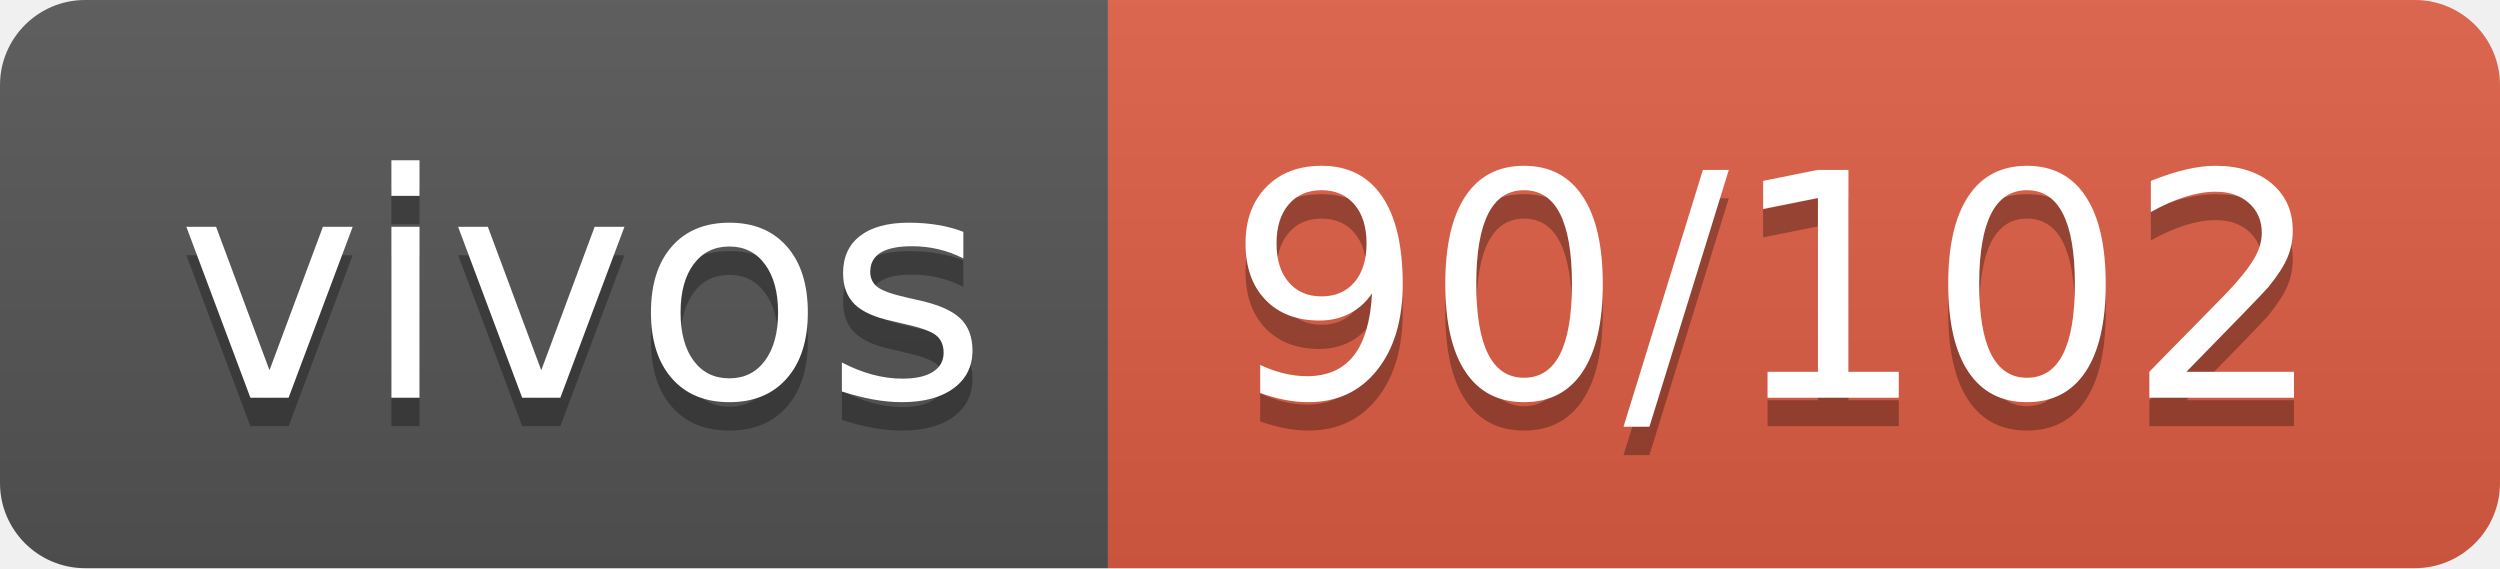
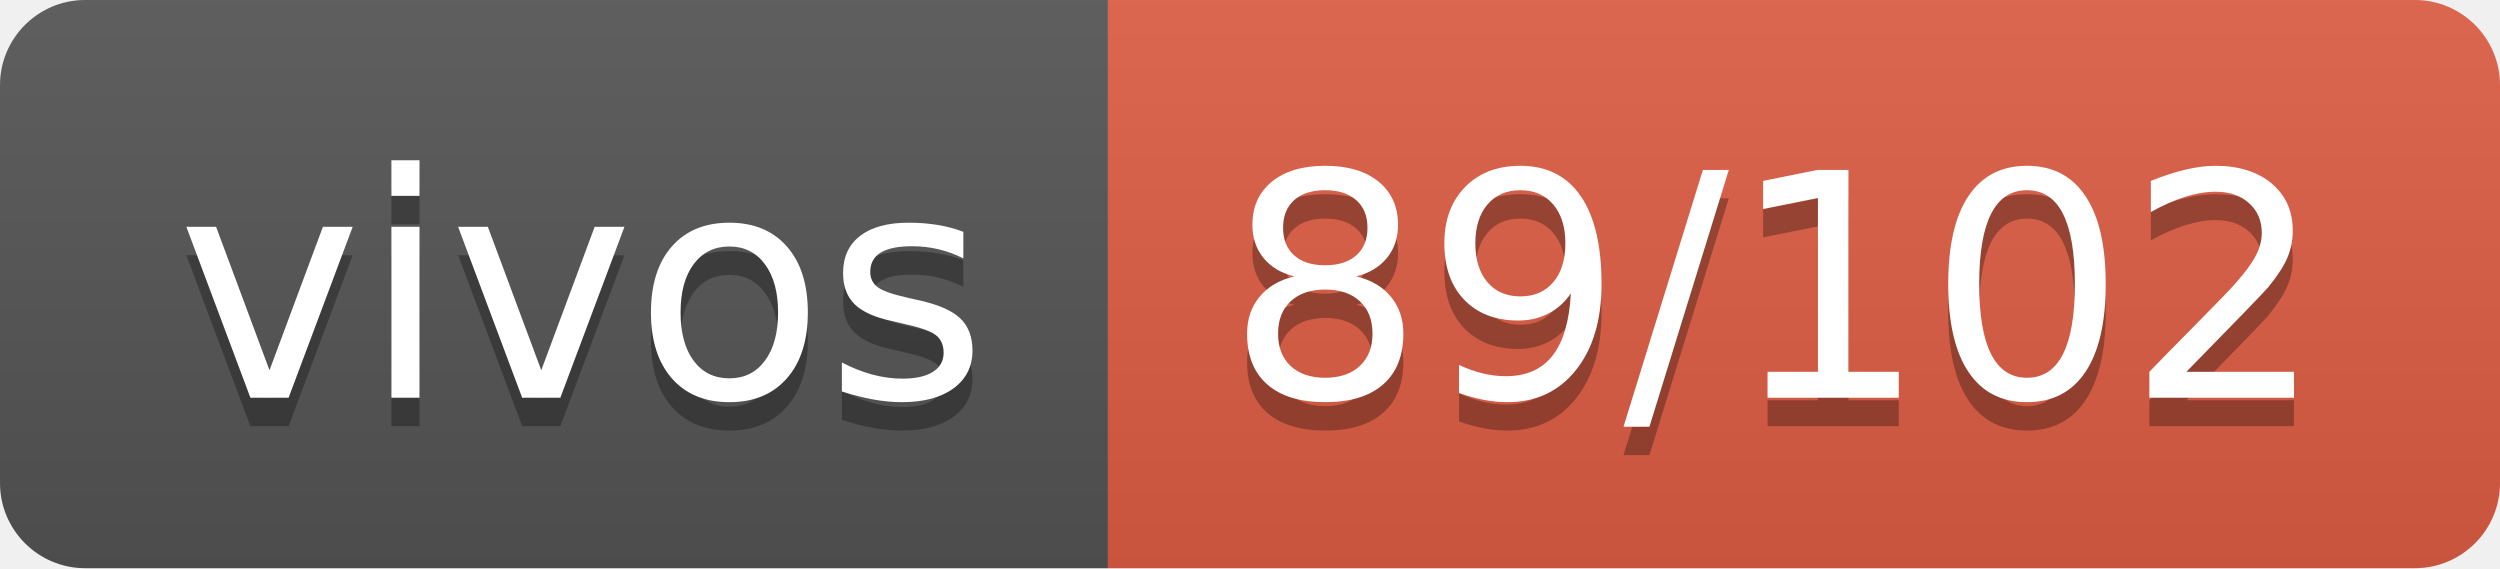
- <svg xmlns="http://www.w3.org/2000/svg" width="88" height="20" role="img" aria-label="vivos: 90/102">
+ <svg xmlns="http://www.w3.org/2000/svg" width="88" height="20" role="img" aria-label="vivos: 89/102">
  <linearGradient id="s" x2="0" y2="100%">
    <stop offset="0" stop-color="#bbb" stop-opacity=".1" />
    <stop offset="1" stop-opacity=".1" />
  </linearGradient>
  <clipPath id="r">
    <rect width="88" height="20" rx="3" fill="#fff" />
  </clipPath>
  <g clip-path="url(#r)">
    <rect width="39" height="20" fill="#555" />
    <rect x="39" width="49" height="20" fill="#e05d44" />
    <rect width="88" height="20" fill="url(#s)" />
  </g>
  <g fill="#fff" text-anchor="middle" font-family="Verdana,Geneva,DejaVu Sans,sans-serif" text-rendering="geometricPrecision" font-size="110">
    <text aria-hidden="true" x="205" y="150" fill="#010101" fill-opacity=".3" transform="scale(.1)" textLength="290">vivos</text>
    <text x="205" y="140" transform="scale(.1)" fill="#fff" textLength="290">vivos</text>
-     <text aria-hidden="true" x="625" y="150" fill="#010101" fill-opacity=".3" transform="scale(.1)" textLength="390">90/102</text>
-     <text x="625" y="140" transform="scale(.1)" fill="#fff" textLength="390">90/102</text>
+     <text aria-hidden="true" x="625" y="150" fill="#010101" fill-opacity=".3" transform="scale(.1)" textLength="390">89/102</text>
+     <text x="625" y="140" transform="scale(.1)" fill="#fff" textLength="390">89/102</text>
  </g>
</svg>
